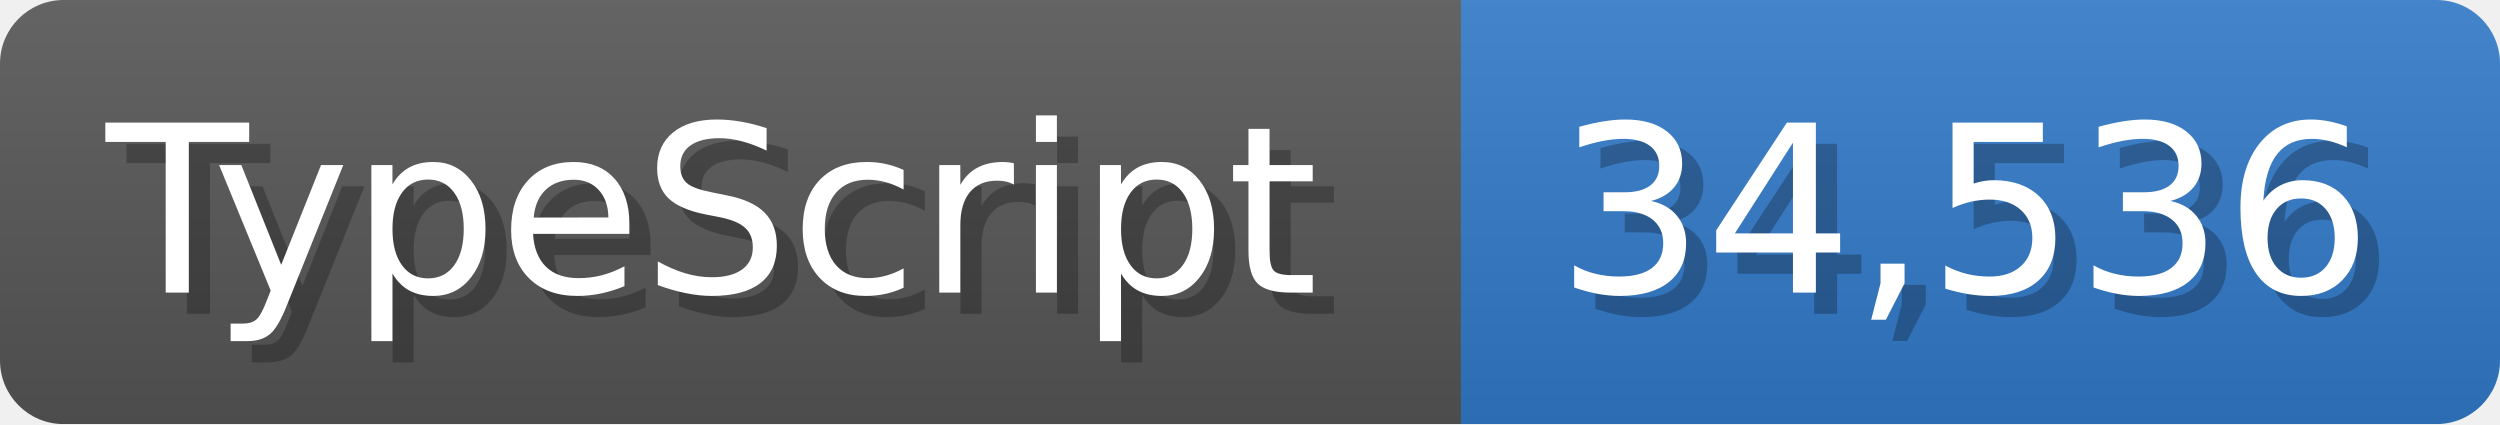
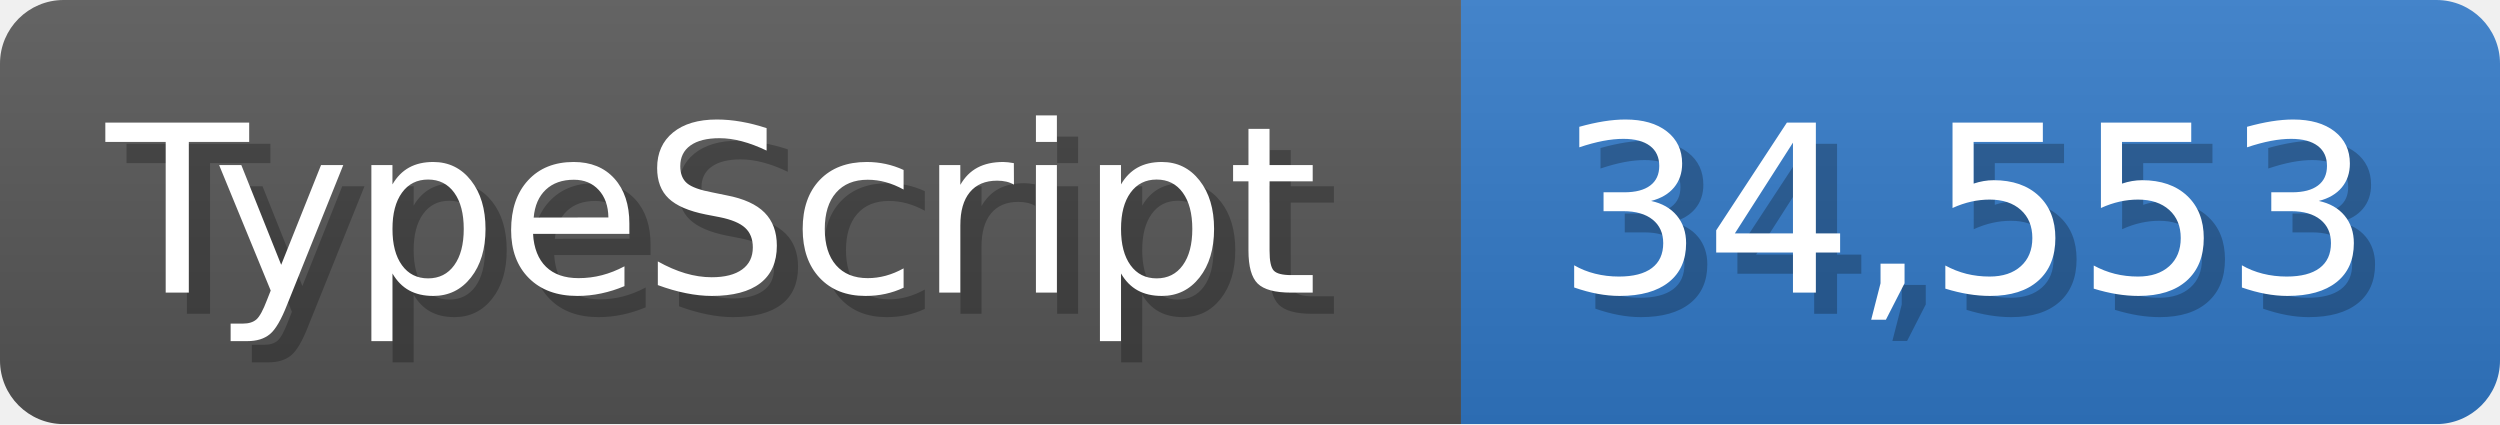
<svg xmlns="http://www.w3.org/2000/svg" width="117.9" height="20" viewBox="0 0 1179 200">
  <linearGradient id="a" x2="0" y2="100%">
    <stop offset="0" stop-opacity=".1" stop-color="#EEE" />
    <stop offset="1" stop-opacity=".1" />
  </linearGradient>
  <mask id="m">
    <rect width="1179" height="200" rx="30" fill="#FFF" />
  </mask>
  <g mask="url(#m)">
    <rect width="689" height="200" fill="#555" />
    <rect width="490" height="200" fill="#3178c6" x="689" />
    <rect width="1179" height="200" fill="url(#a)" />
  </g>
  <g fill="#fff" text-anchor="start" font-family="Verdana,DejaVu Sans,sans-serif" font-size="110">
    <text x="60" y="148" textLength="589" fill="#000" opacity="0.25">TypeScript</text>
    <text x="50" y="138" textLength="589">TypeScript</text>
-     <text x="744" y="148" textLength="390" fill="#000" opacity="0.25">34,536</text>
-     <text x="734" y="138" textLength="390">34,536</text>
+     <text x="744" y="148" textLength="390" fill="#000" opacity="0.25">34,553</text>
+     <text x="734" y="138" textLength="390">34,553</text>
  </g>
</svg>
